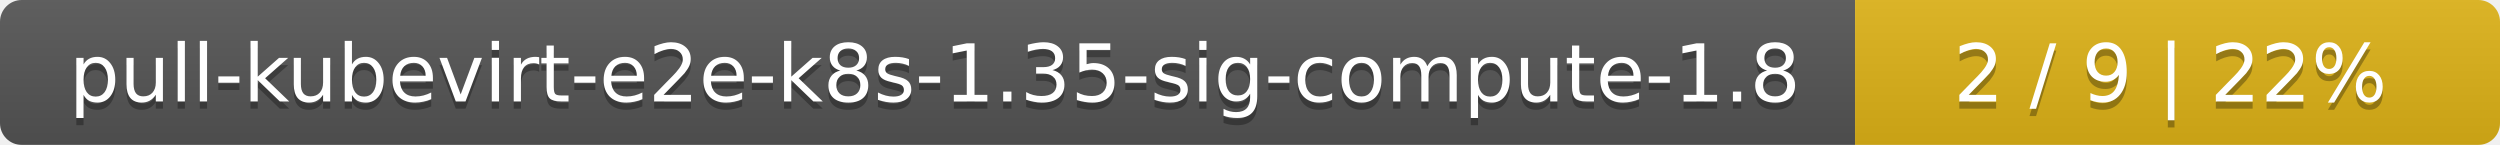
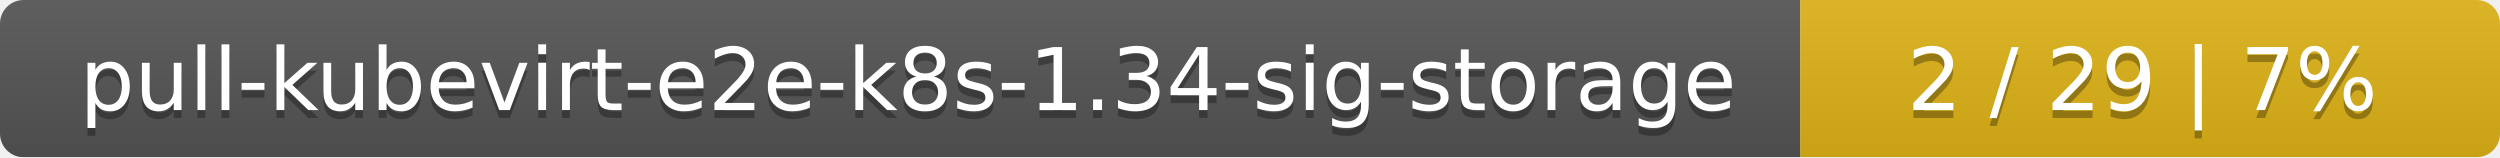
- <svg xmlns="http://www.w3.org/2000/svg" width="345" height="20">
+ <svg xmlns="http://www.w3.org/2000/svg" width="318" height="20">
  <linearGradient id="smooth" x2="0" y2="100%">
    <stop offset="0" stop-color="#bbb" stop-opacity=".1" />
    <stop offset="1" stop-opacity=".1" />
  </linearGradient>
  <mask id="round">
-     <rect width="345" height="20" rx="3" fill="#fff" />
+     <rect width="318" height="20" rx="3" fill="#fff" />
  </mask>
  <g mask="url(#round)">
-     <rect width="256" height="20" fill="#555" />
-     <rect x="256" width="89" height="20" fill="#dfb317" />
-     <rect width="345" height="20" fill="url(#smooth)" />
+     <rect width="229" height="20" fill="#555" />
+     <rect x="229" width="89" height="20" fill="#dfb317" />
+     <rect width="318" height="20" fill="url(#smooth)" />
  </g>
  <g fill="#fff" text-anchor="middle" font-family="DejaVu Sans,Verdana,Geneva,sans-serif" font-size="11">
-     <text x="129" y="15" fill="#010101" fill-opacity=".3">pull-kubevirt-e2e-k8s-1.35-sig-compute-1.8</text>
-     <text x="129" y="14">pull-kubevirt-e2e-k8s-1.35-sig-compute-1.8</text>
-     <text x="299.5" y="15" fill="#010101" fill-opacity=".3">2 / 9    |    22%</text>
-     <text x="299.5" y="14">2 / 9    |    22%</text>
+     <text x="115.5" y="15" fill="#010101" fill-opacity=".3">pull-kubevirt-e2e-k8s-1.34-sig-storage</text>
+     <text x="115.5" y="14">pull-kubevirt-e2e-k8s-1.34-sig-storage</text>
+     <text x="272.5" y="15" fill="#010101" fill-opacity=".3">2 / 29    |    7%</text>
+     <text x="272.5" y="14">2 / 29    |    7%</text>
  </g>
</svg>
